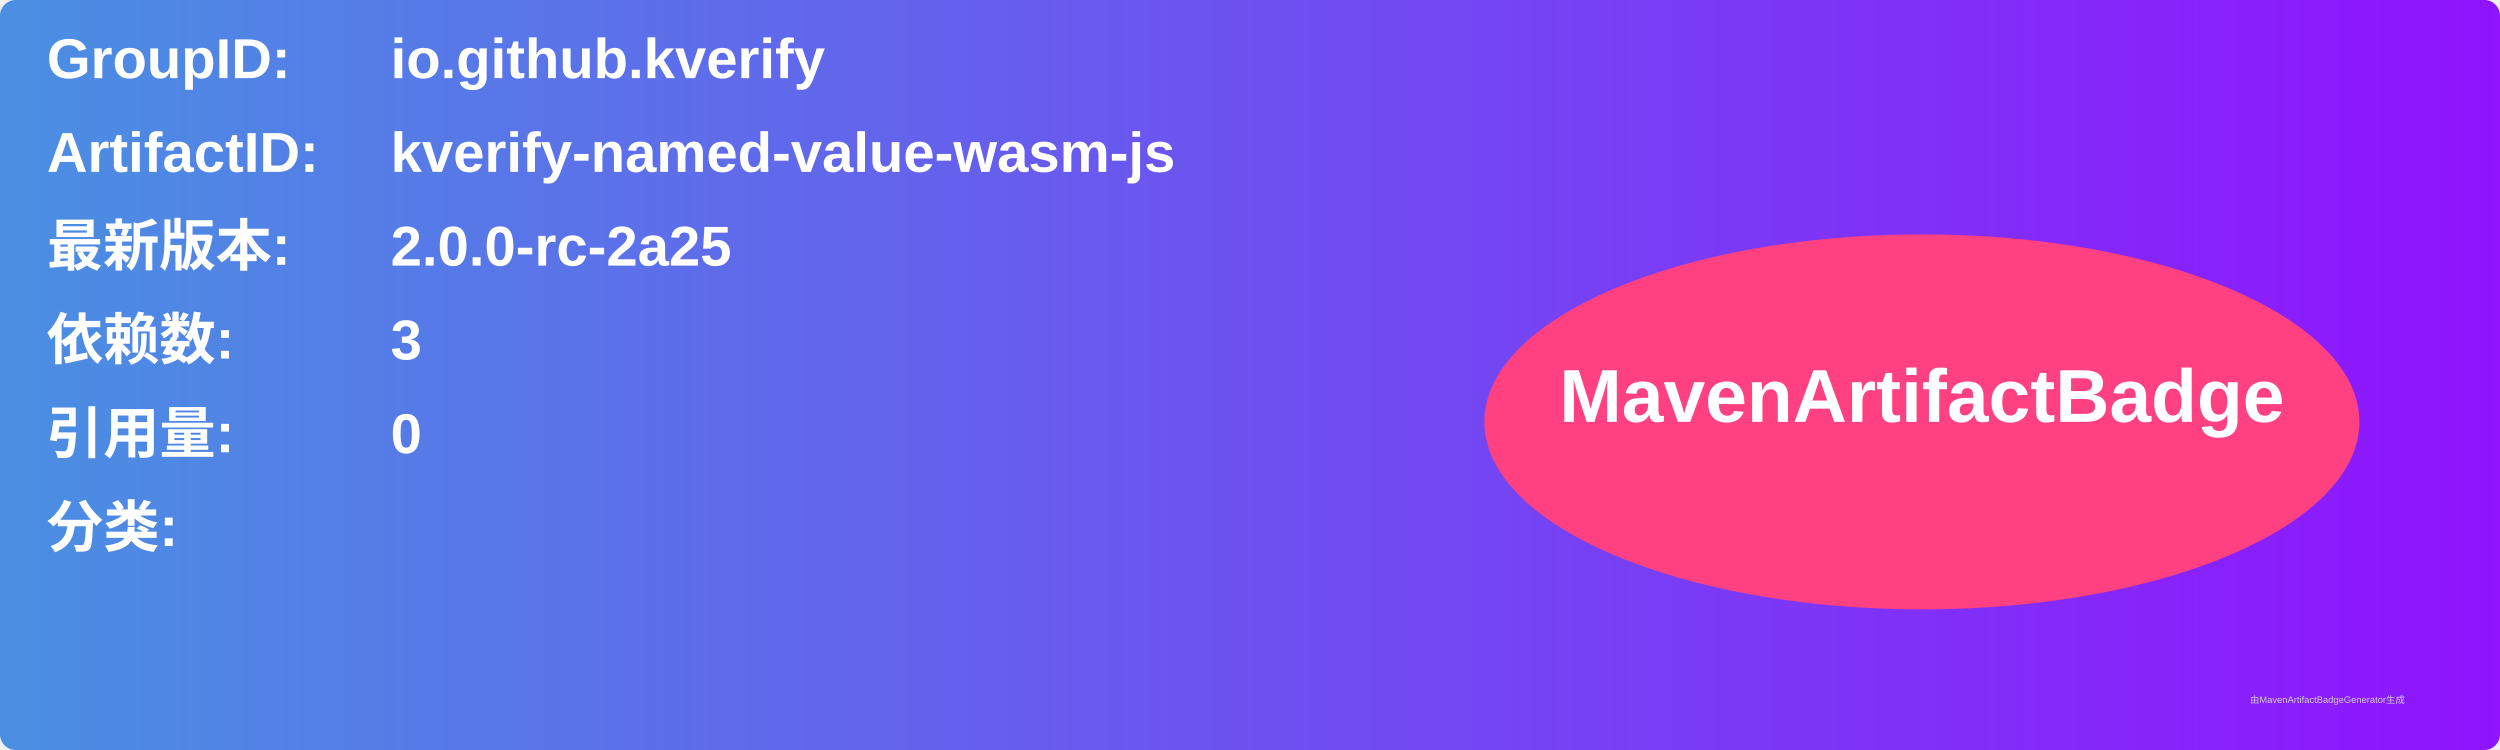
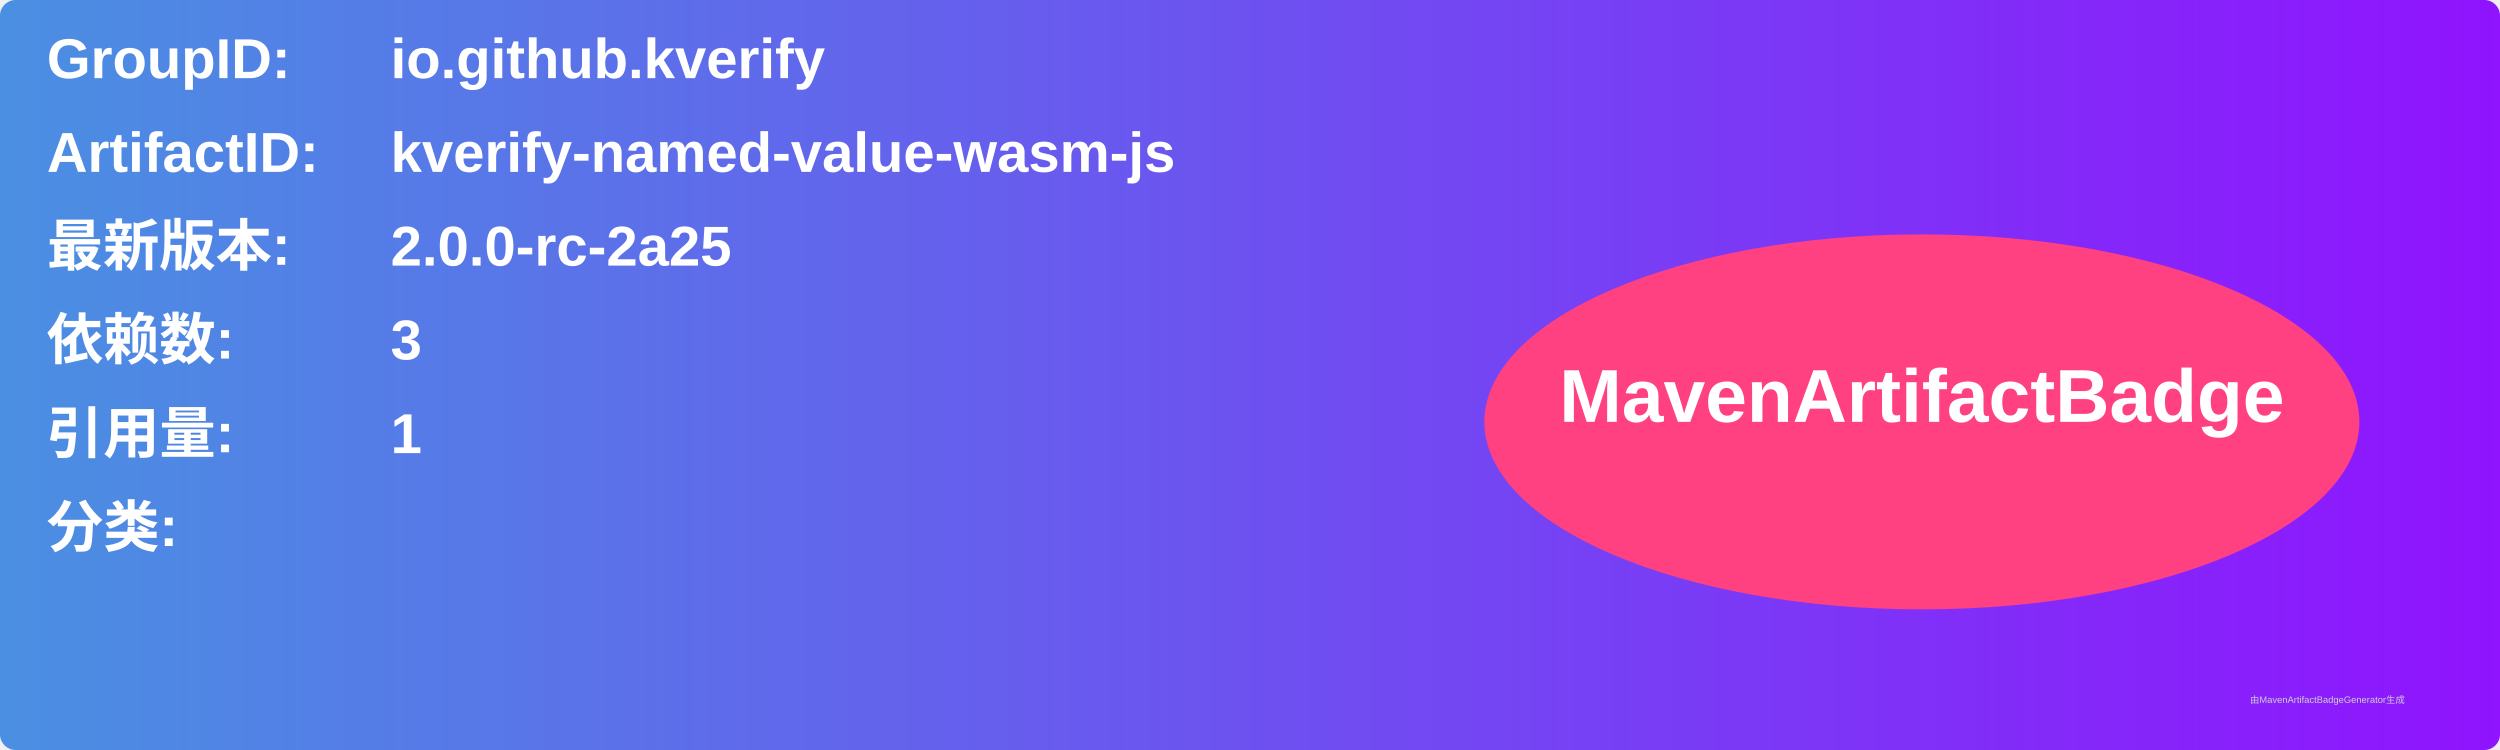
<svg xmlns="http://www.w3.org/2000/svg" width="800" height="240" viewBox="0 0 800 240">
  <linearGradient id="grad" x1="0%" y1="0%" x2="100%" y2="0%">
    <stop offset="0%" stop-color="#4a90e2" />
    <stop offset="100%" stop-color="#9013fe" />
  </linearGradient>
  <rect width="100%" height="100%" rx="5" ry="5" fill="url(#grad)" />
  <g transform="translate(15, 15)">
    <text x="0" y="10" font-family="Arial" font-size="18" fill="white" font-weight="bold" width="260">GroupID:</text>
    <text x="110" y="10" font-family="Arial" font-size="18" fill="white" font-weight="bold" width="460">io.github.kverify</text>
    <text x="0" y="40" font-family="Arial" font-size="18" fill="white" font-weight="bold" width="260">ArtifactID:</text>
    <text x="110" y="40" font-family="Arial" font-size="18" fill="white" font-weight="bold" width="460">kverify-named-value-wasm-js</text>
    <text x="0" y="70" font-family="Arial" font-size="18" fill="white" font-weight="bold">最新版本:</text>
    <text x="110" y="70" font-family="Arial" font-size="18" fill="white" font-weight="bold">
      <tspan font-weight="bold">2.0.0-rc-2a25</tspan>
    </text>
    <text x="0" y="100" font-family="Arial" font-size="18" fill="white" font-weight="bold">依赖数: </text>
    <text x="110" y="100" font-family="Arial" font-size="18" fill="white">
      <tspan font-weight="bold">3</tspan>
    </text>
    <text x="0" y="130" font-family="Arial" font-size="18" fill="white" font-weight="bold">引用量: </text>
    <text x="110" y="130" font-family="Arial" font-size="18" fill="white">
-       <tspan font-weight="bold">0</tspan>
+       <tspan font-weight="bold">1</tspan>
    </text>
    <text x="0" y="160" font-family="Arial" font-size="18" fill="white" font-weight="bold">分类:</text>
    <text x="10" y="190" font-family="Arial" font-size="10" fill="white">
      <tspan font-weight="bold" />
    </text>
    <ellipse cx="600" cy="120" rx="140" ry="60" fill="#ff4081" />
    <text x="600" y="120" text-anchor="middle" font-family="Arial" font-size="24" fill="white" font-weight="bold">MavenArtifactBadge</text>
  </g>
  <text x="720" y="225" font-family="Arial" font-size="3" fill="#d0d0d0">由MavenArtifactBadgeGenerator生成</text>
</svg>
